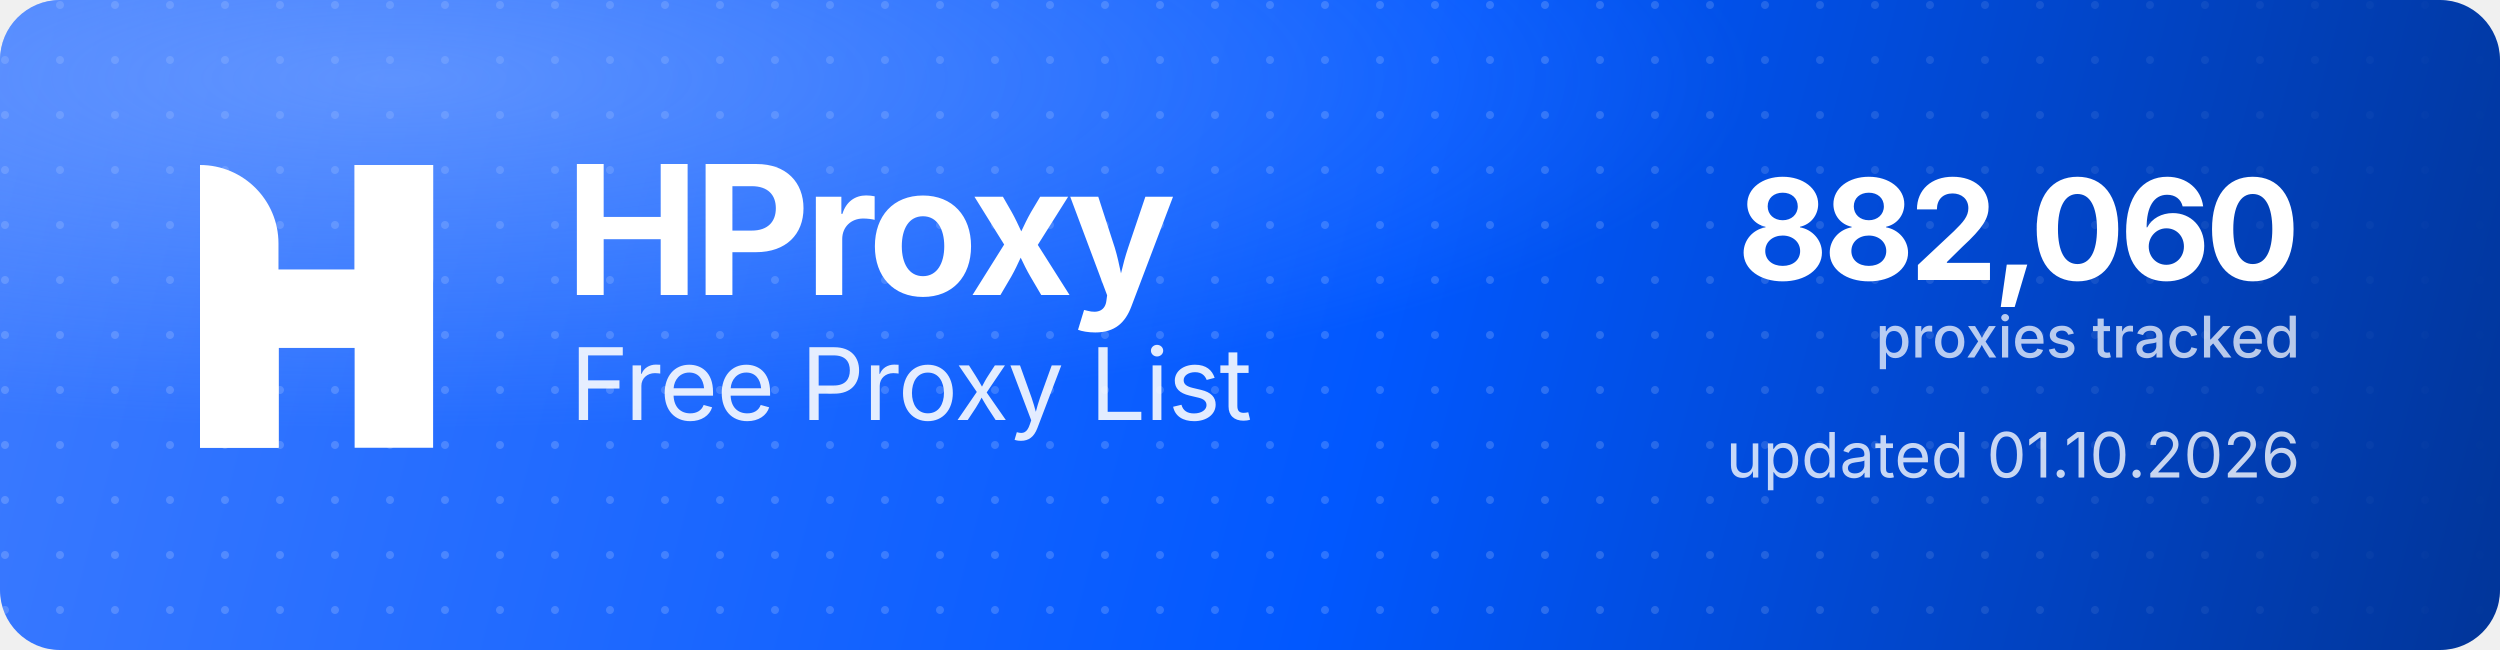
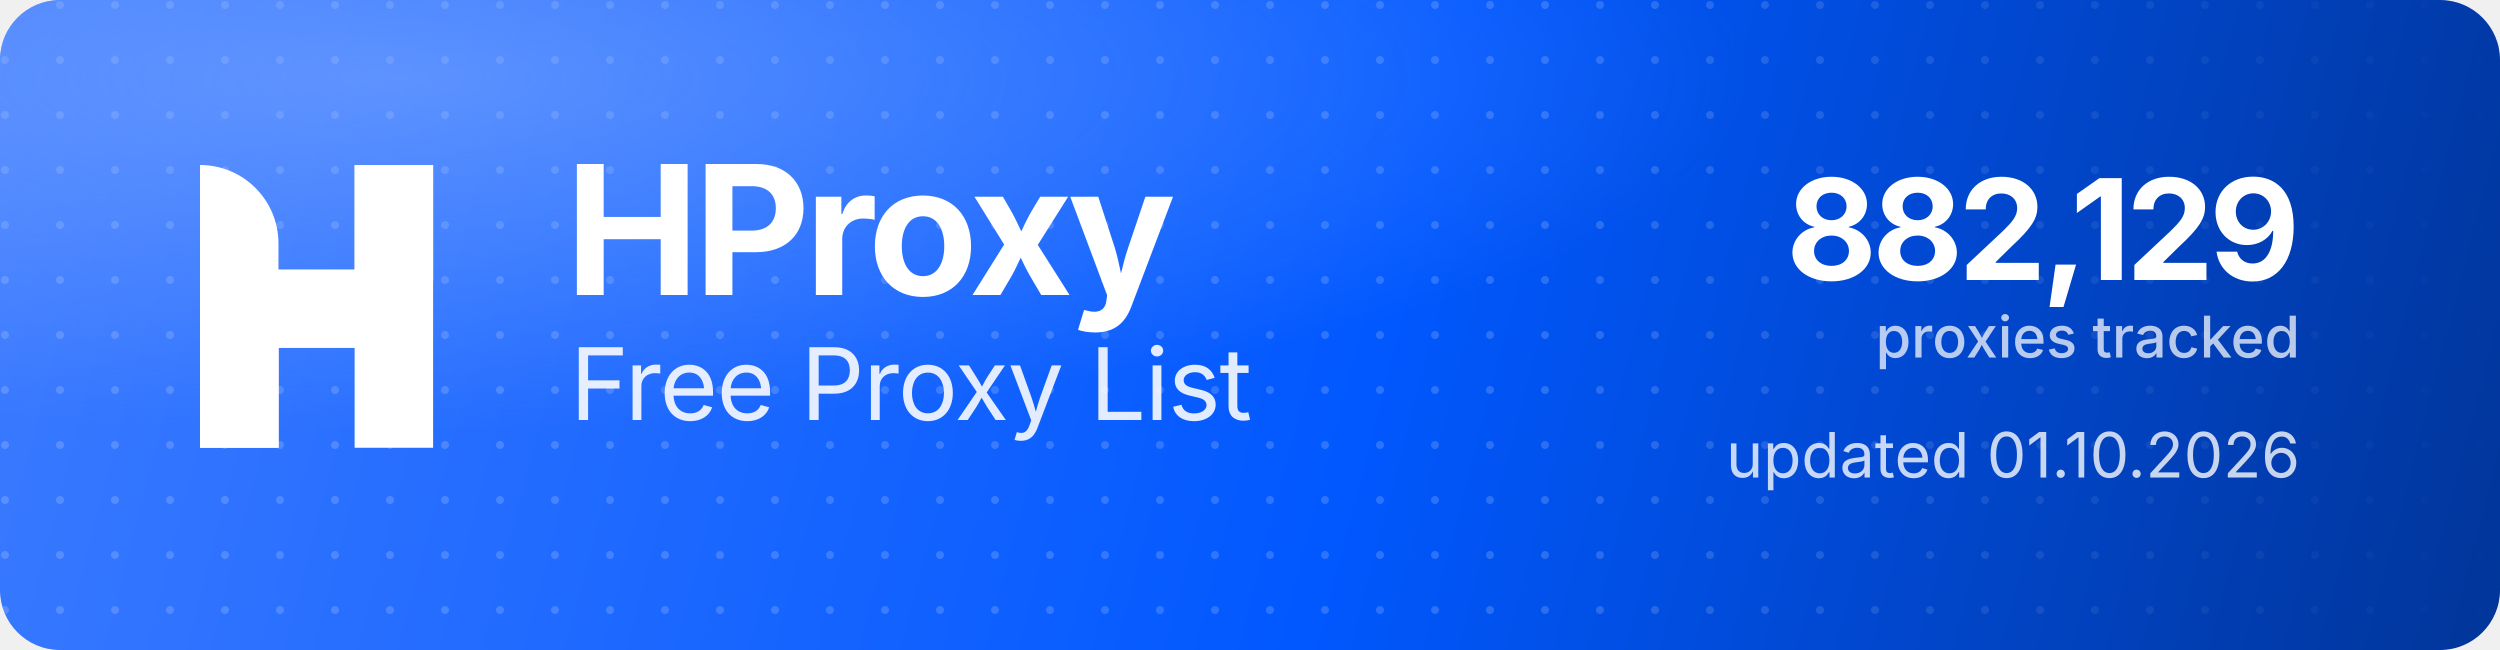
<svg xmlns="http://www.w3.org/2000/svg" width="1000" height="260" viewBox="0 0 1000 260" role="img" aria-label="HProxy Free Proxy List">
  <defs>
    <linearGradient id="hp-bg" x1="0" y1="0" x2="1000" y2="260" gradientUnits="userSpaceOnUse">
      <stop offset="0" stop-color="#3D7BFF" />
      <stop offset="0.55" stop-color="#0158FF" />
      <stop offset="1" stop-color="#013599" />
    </linearGradient>
    <radialGradient id="hp-glow" cx="0.16" cy="0.12" r="0.9">
      <stop offset="0" stop-color="#8FB4FF" stop-opacity="0.5" />
      <stop offset="0.6" stop-color="#8FB4FF" stop-opacity="0" />
    </radialGradient>
    <pattern id="hp-dots" width="22" height="22" patternUnits="userSpaceOnUse">
      <circle cx="2" cy="2" r="1.6" fill="#FFFFFF" fill-opacity="0.17" />
    </pattern>
    <linearGradient id="hp-dot-fade" x1="0" y1="0" x2="1000" y2="0" gradientUnits="userSpaceOnUse">
      <stop offset="0" stop-color="#FFFFFF" stop-opacity="1" />
      <stop offset="0.62" stop-color="#FFFFFF" stop-opacity="1" />
      <stop offset="1" stop-color="#FFFFFF" stop-opacity="0" />
    </linearGradient>
    <mask id="hp-dot-mask">
      <rect width="1000" height="260" fill="url(#hp-dot-fade)" />
    </mask>
  </defs>
  <rect width="1000" height="260" rx="24" fill="url(#hp-bg)" />
  <rect width="1000" height="260" rx="24" fill="url(#hp-dots)" mask="url(#hp-dot-mask)" />
  <rect width="1000" height="260" rx="24" fill="url(#hp-glow)" />
  <g transform="translate(80,66) scale(4.35)" fill="#FFFFFF">
    <path d="M0 0V0C3.985 0 7.216 3.231 7.216 7.216V26H0V0Z" />
    <rect x="14.219" width="7.216" height="26" />
    <path d="M7.235 26H0V15.971C0 12.455 2.851 9.604 6.367 9.604H14.22V0H21.437V10.453C21.437 13.97 18.586 16.82 15.069 16.82H7.235V26Z" />
  </g>
  <text x="226" y="118" font-family="'Geist','Inter','Segoe UI',system-ui,-apple-system,Helvetica,Arial,sans-serif" font-size="72" font-weight="700" letter-spacing="-2.3" fill="#FFFFFF">HProxy</text>
  <text x="228" y="168" font-family="'Geist','Inter','Segoe UI',system-ui,-apple-system,Helvetica,Arial,sans-serif" font-size="40" font-weight="400" letter-spacing="-0.5" fill="#FFFFFF" fill-opacity="0.88">Free Proxy List</text>
-   <text x="920" y="112" text-anchor="end" font-family="'Geist','Inter','Segoe UI',system-ui,-apple-system,Helvetica,Arial,sans-serif" font-size="56" font-weight="700" letter-spacing="-2" fill="#FFFFFF">882,060</text>
+   <text x="920" y="112" text-anchor="end" font-family="'Geist','Inter','Segoe UI',system-ui,-apple-system,Helvetica,Arial,sans-serif" font-size="56" font-weight="700" letter-spacing="-2" fill="#FFFFFF">882,129</text>
  <text x="920" y="143" text-anchor="end" font-family="'Geist','Inter','Segoe UI',system-ui,-apple-system,Helvetica,Arial,sans-serif" font-size="23" font-weight="500" fill="#FFFFFF" fill-opacity="0.72">proxies tracked</text>
  <text x="920" y="191" text-anchor="end" font-family="'Geist','Inter','Segoe UI',system-ui,-apple-system,Helvetica,Arial,sans-serif" font-size="25" font-weight="400" fill="#FFFFFF" fill-opacity="0.78">updated 01.10.2026</text>
</svg>
